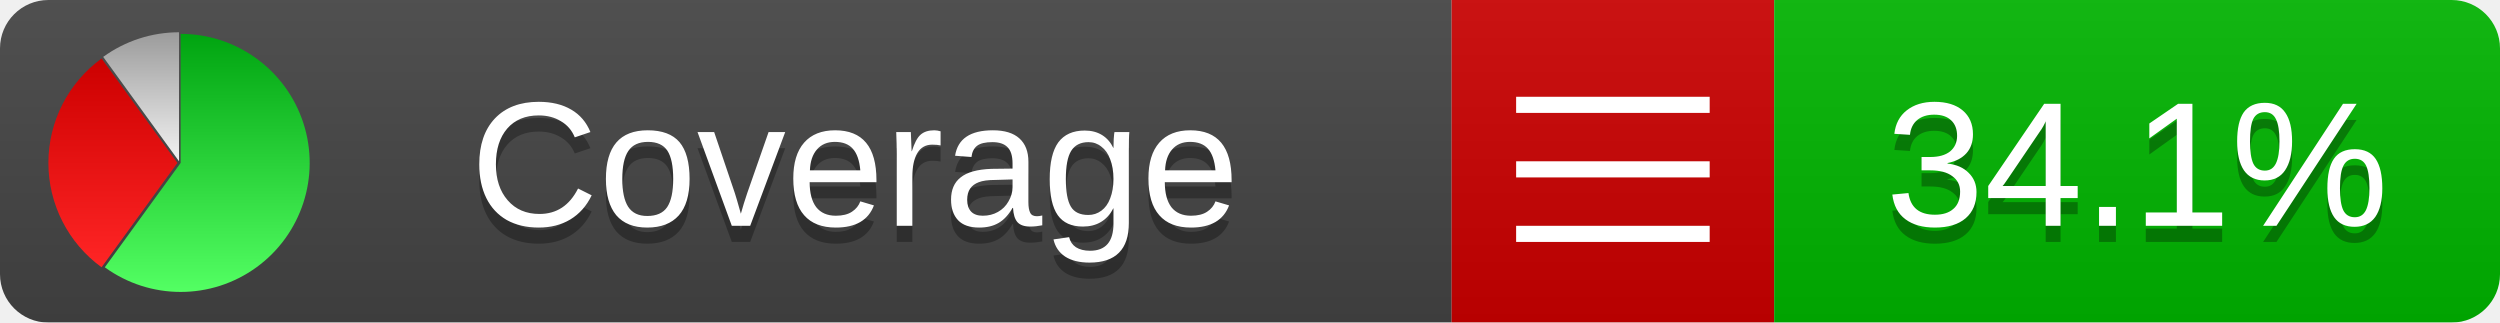
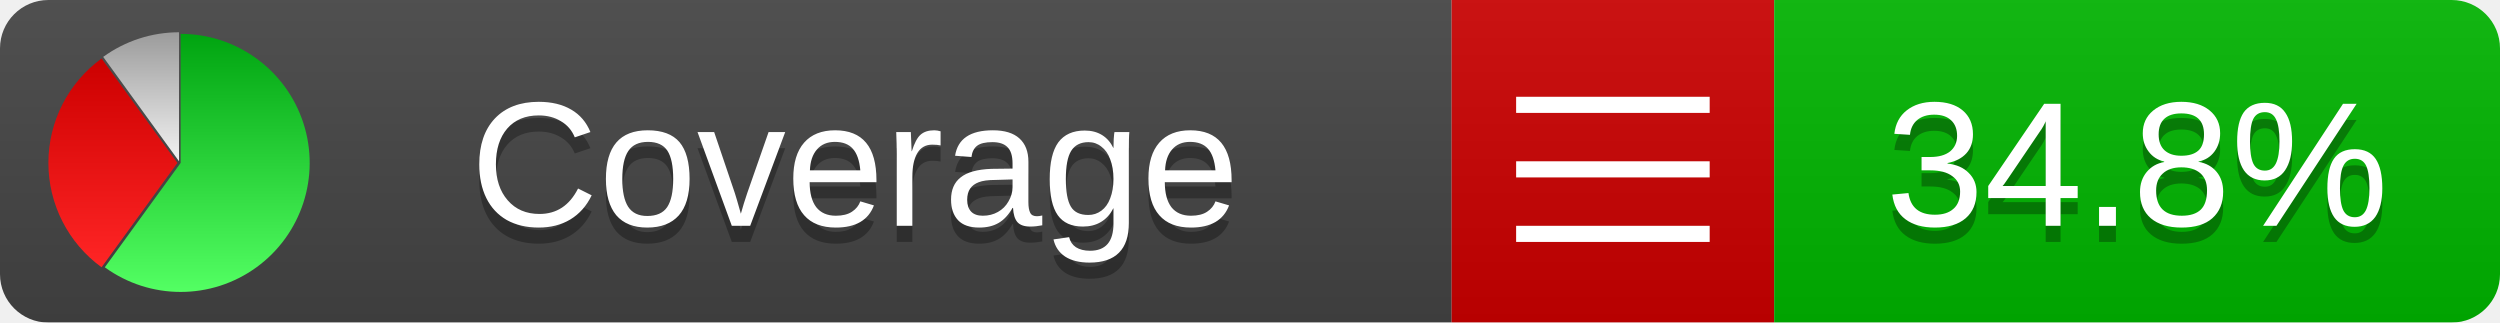
<svg xmlns="http://www.w3.org/2000/svg" xmlns:xlink="http://www.w3.org/1999/xlink" width="155" height="20">
  <style type="text/css">
          
            @keyframes fadeout {
              0 % { visibility: visible; opacity: 1; }
              40% { visibility: visible; opacity: 1; }
              50% { visibility: hidden; opacity: 0; }
              90% { visibility: hidden; opacity: 0; }
              100% { visibility: visible; opacity: 1; }
            }
            @keyframes fadein {
              0% { visibility: hidden; opacity: 0; }
              40% { visibility: hidden; opacity: 0; }
              50% { visibility: visible; opacity: 1; }
              90% { visibility: visible; opacity: 1; }
              100% { visibility: hidden; opacity: 0; }
            }
            .linecoverage {
                animation-duration: 10s;
                animation-name: fadeout;
                animation-iteration-count: infinite;
            }
            .branchcoverage {
                animation-duration: 10s;
                animation-name: fadein;
                animation-iteration-count: infinite;
            }
          
    </style>
  <defs>
    <linearGradient id="gradient" x2="0" y2="100%">
      <stop offset="0" stop-color="#bbb" stop-opacity=".1" />
      <stop offset="1" stop-opacity=".1" />
    </linearGradient>
    <linearGradient id="green" x2="0" y2="100%">
      <stop offset="0" stop-color="#00A410" />
      <stop offset="1" stop-color="#53FF63" />
    </linearGradient>
    <linearGradient id="red" x2="0" y2="100%">
      <stop offset="0" stop-color="#C00" />
      <stop offset="1" stop-color="#FF2525" />
    </linearGradient>
    <linearGradient id="gray" x2="0" y2="100%">
      <stop offset="0" stop-color="#9B9B9B" />
      <stop offset="1" stop-color="#F3F3F3" />
    </linearGradient>
    <mask id="mask">
      <rect width="155" height="20" rx="3" fill="#fff" />
    </mask>
    <g id="icon">
      <path style="fill:url(#green);" d="M205,202.5 l0,-200 a200,200 0 1,1 -117.558,361.803 z" />
      <path style="fill:url(#red);" d="M200,202.5 l-117.558,161.803 a200,200 0 0,1 0,-323.607 z" />
      <path style="fill:url(#gray);" d="M202.5,200 l-117.558,-161.803 a200,200 0 0,1 117.558,-38.196 z" />
    </g>
  </defs>
  <g mask="url(#mask)">
    <rect x="0" y="0" width="90" height="20" fill="#444" />
    <rect x="90" y="0" width="20" height="20" fill="#c00" />
    <rect x="110" y="0" width="45" height="20" fill="#00B600" />
    <rect x="0" y="0" width="155" height="20" fill="url(#gradient)" />
  </g>
  <g>
    <path class="" stroke="#fff" d="M94 6.5 h12 M94 10.5 h12 M94 14.5 h12" />
  </g>
  <g fill="#fff" text-anchor="middle" font-family="Verdana,Arial,Geneva,sans-serif" font-size="11">
    <a xlink:href="https://github.com/danielpalme/ReportGenerator" target="_top">
      <use xlink:href="#icon" transform="translate(3,2) scale(.04)" />
    </a>
    <text x="53" y="15" fill="#010101" fill-opacity=".3">Coverage</text>
    <text x="53" y="14" fill="#fff">Coverage</text>
-     <text class="" x="132.5" y="15" fill="#010101" fill-opacity=".3">34.1%</text>
-     <text class="" x="132.5" y="14">34.1%</text>
+     <text class="" x="132.5" y="15" fill="#010101" fill-opacity=".3">34.8%</text>
+     <text class="" x="132.5" y="14">34.8%</text>
  </g>
  <g>
    <rect class="" x="90" y="0" width="65" height="20" fill-opacity="0" />
  </g>
</svg>
